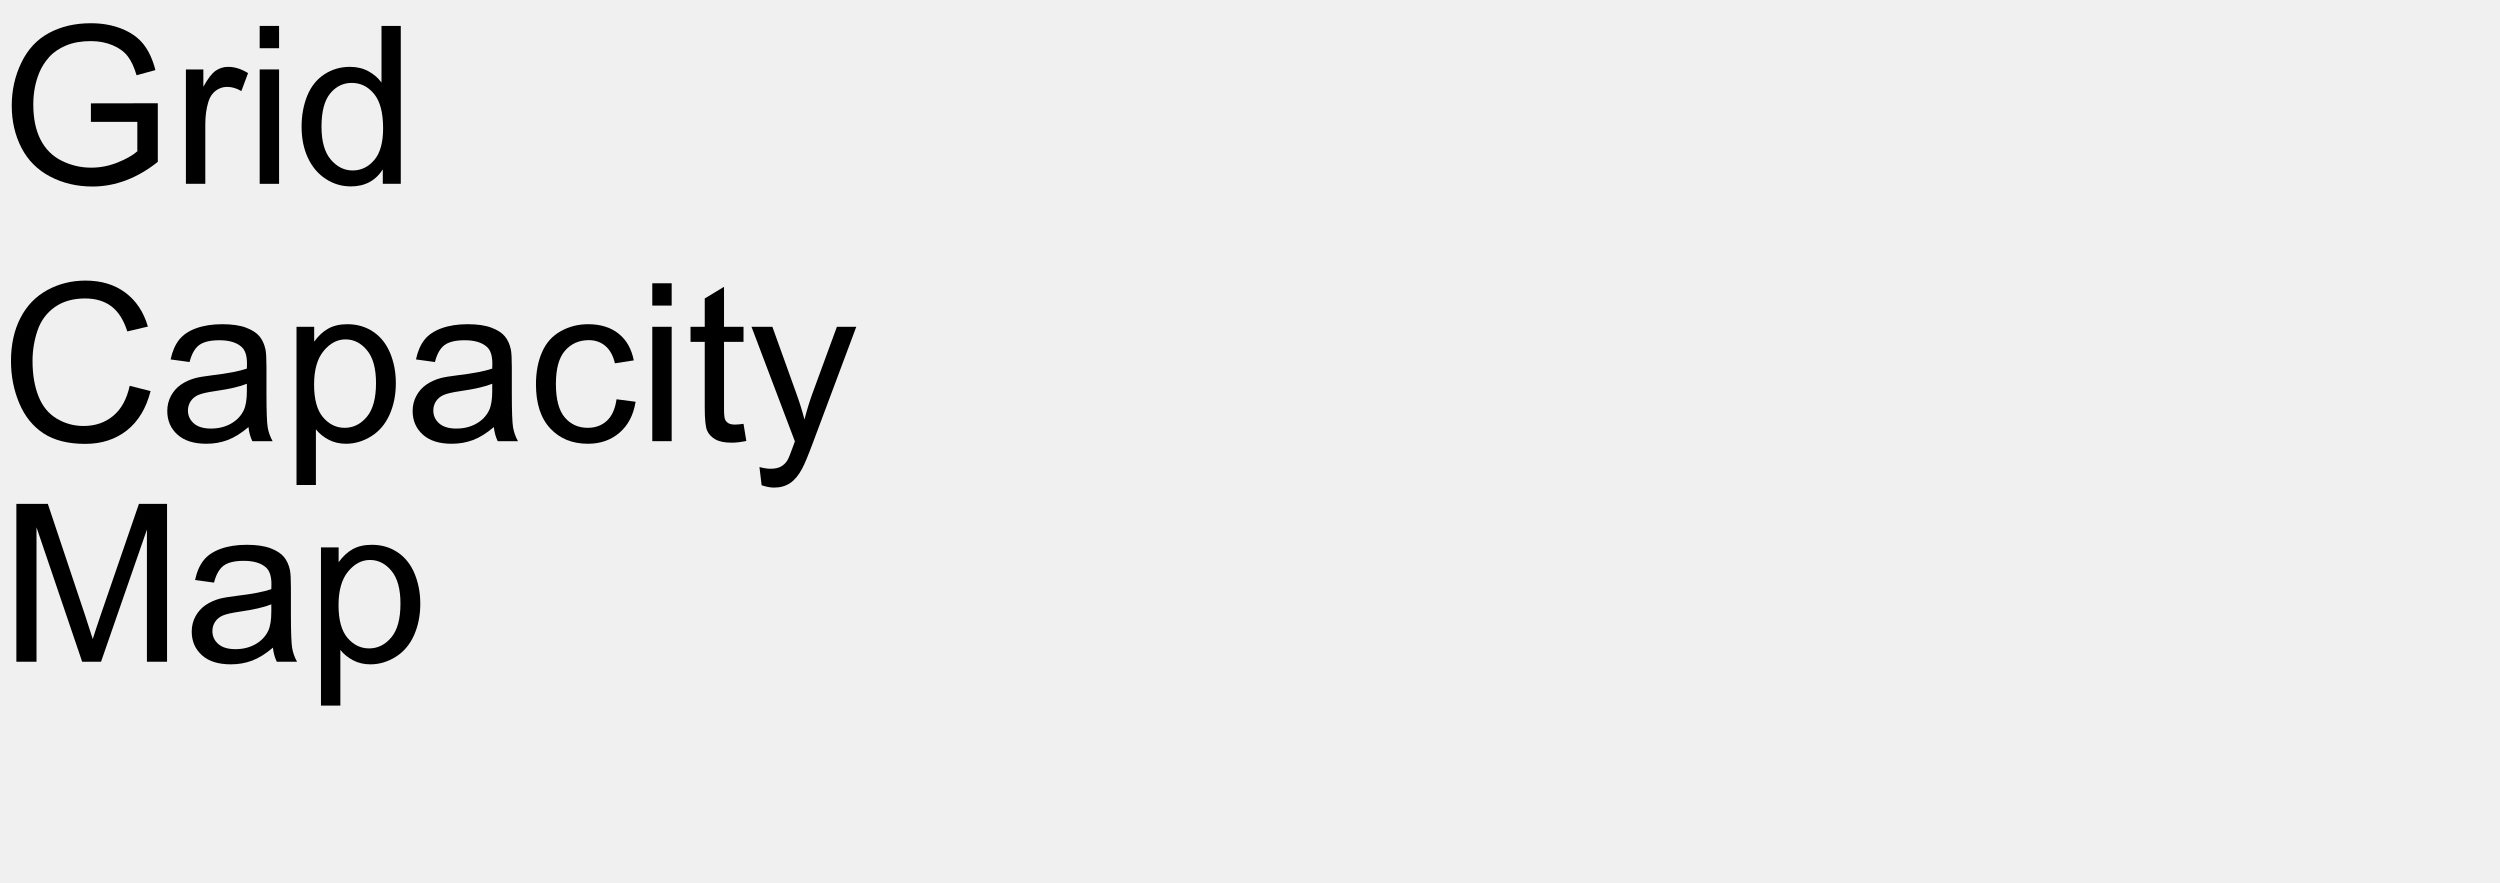
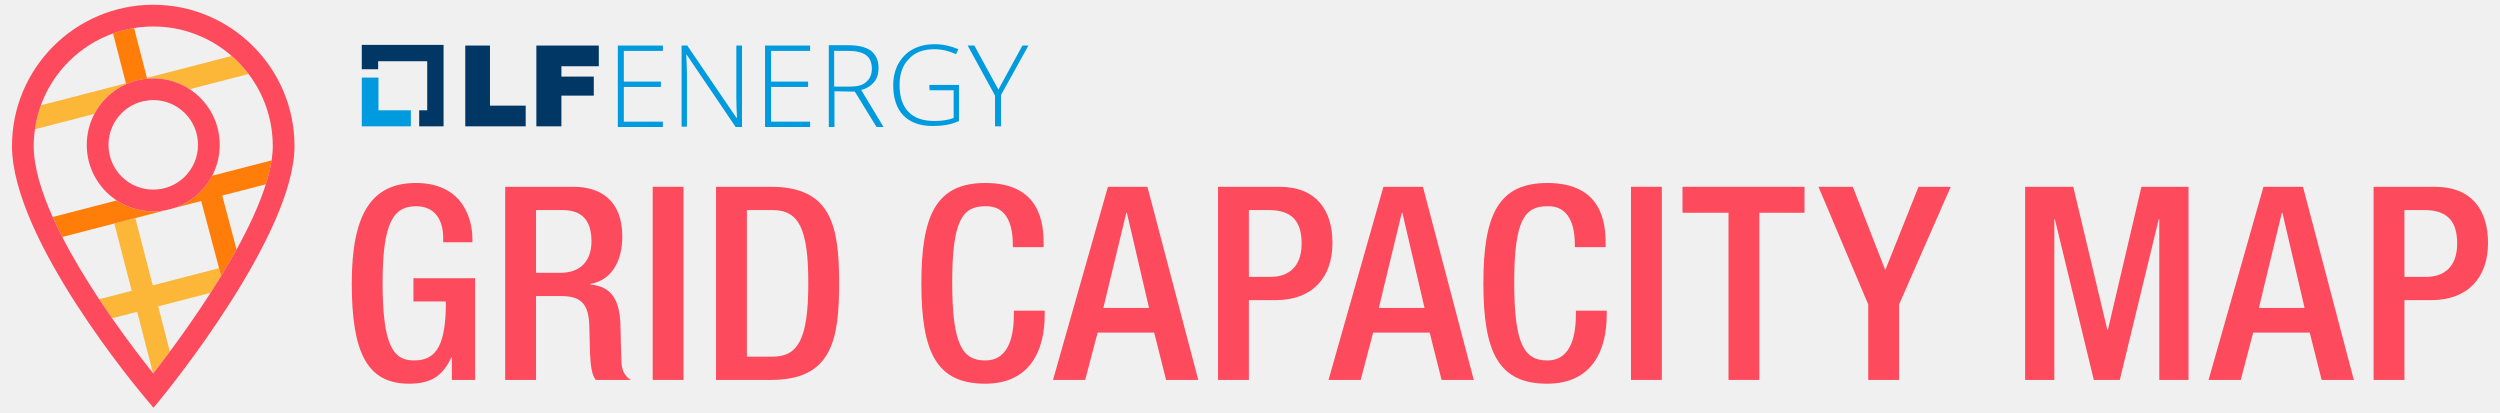
- <svg xmlns="http://www.w3.org/2000/svg" xmlns:xlink="http://www.w3.org/1999/xlink" width="680" height="240" viewBox="0 0 680 240">
-   <defs>
-     <g>
-       <g id="glyph-0-0">
-         <path d="M 24.727 -16.844 L 24.727 -21.883 L 42.922 -21.914 L 42.922 -5.977 C 40.129 -3.75 37.246 -2.074 34.277 -0.953 C 31.309 0.172 28.262 0.734 25.137 0.734 C 20.918 0.734 17.086 -0.172 13.637 -1.977 C 10.191 -3.785 7.586 -6.398 5.828 -9.812 C 4.07 -13.23 3.195 -17.051 3.195 -21.27 C 3.195 -25.449 4.066 -29.352 5.816 -32.973 C 7.562 -36.598 10.078 -39.289 13.359 -41.047 C 16.641 -42.805 20.422 -43.68 24.695 -43.68 C 27.801 -43.68 30.609 -43.18 33.121 -42.172 C 35.629 -41.168 37.598 -39.766 39.023 -37.969 C 40.449 -36.172 41.531 -33.828 42.273 -30.938 L 37.148 -29.531 C 36.504 -31.719 35.703 -33.438 34.746 -34.688 C 33.789 -35.938 32.422 -36.938 30.645 -37.691 C 28.867 -38.441 26.895 -38.82 24.727 -38.82 C 22.129 -38.82 19.883 -38.422 17.988 -37.633 C 16.094 -36.84 14.566 -35.801 13.402 -34.512 C 12.242 -33.223 11.336 -31.805 10.695 -30.266 C 9.602 -27.609 9.055 -24.727 9.055 -21.621 C 9.055 -17.793 9.711 -14.59 11.031 -12.012 C 12.348 -9.434 14.266 -7.52 16.789 -6.27 C 19.309 -5.02 21.984 -4.395 24.812 -4.395 C 27.273 -4.395 29.68 -4.867 32.023 -5.816 C 34.367 -6.762 36.141 -7.773 37.352 -8.848 L 37.352 -16.844 Z M 24.727 -16.844 " />
-       </g>
-       <g id="glyph-0-1">
-         <path d="M 3.898 0 L 3.898 -31.113 L 8.641 -31.113 L 8.641 -26.398 C 9.852 -28.605 10.973 -30.059 11.996 -30.762 C 13.023 -31.465 14.148 -31.816 15.383 -31.816 C 17.16 -31.816 18.965 -31.25 20.801 -30.117 L 18.984 -25.227 C 17.695 -25.988 16.406 -26.367 15.117 -26.367 C 13.965 -26.367 12.93 -26.02 12.012 -25.328 C 11.094 -24.633 10.438 -23.672 10.047 -22.441 C 9.461 -20.566 9.172 -18.516 9.172 -16.289 L 9.172 0 Z M 3.898 0 " />
-       </g>
-       <g id="glyph-0-2">
-         <path d="M 3.984 -36.883 L 3.984 -42.949 L 9.258 -42.949 L 9.258 -36.883 Z M 3.984 0 L 3.984 -31.113 L 9.258 -31.113 L 9.258 0 Z M 3.984 0 " />
-       </g>
-       <g id="glyph-0-3">
-         <path d="M 24.141 0 L 24.141 -3.926 C 22.168 -0.84 19.266 0.703 15.438 0.703 C 12.957 0.703 10.68 0.02 8.598 -1.348 C 6.52 -2.715 4.906 -4.625 3.766 -7.074 C 2.621 -9.527 2.051 -12.344 2.051 -15.527 C 2.051 -18.633 2.57 -21.449 3.602 -23.98 C 4.637 -26.508 6.191 -28.445 8.262 -29.797 C 10.332 -31.145 12.648 -31.816 15.203 -31.816 C 17.078 -31.816 18.75 -31.422 20.215 -30.629 C 21.68 -29.84 22.871 -28.809 23.789 -27.539 L 23.789 -42.949 L 29.031 -42.949 L 29.031 0 Z M 7.469 -15.527 C 7.469 -11.543 8.312 -8.562 9.992 -6.594 C 11.672 -4.621 13.652 -3.633 15.938 -3.633 C 18.242 -3.633 20.199 -4.574 21.812 -6.461 C 23.422 -8.344 24.227 -11.219 24.227 -15.086 C 24.227 -19.344 23.406 -22.469 21.766 -24.461 C 20.125 -26.453 18.105 -27.453 15.703 -27.453 C 13.359 -27.453 11.402 -26.492 9.828 -24.578 C 8.258 -22.664 7.469 -19.648 7.469 -15.527 Z M 7.469 -15.527 " />
-       </g>
-       <g id="glyph-0-4">
-         <path d="M 35.273 -15.059 L 40.957 -13.625 C 39.766 -8.957 37.621 -5.395 34.527 -2.945 C 31.43 -0.492 27.648 0.734 23.172 0.734 C 18.543 0.734 14.781 -0.211 11.879 -2.094 C 8.98 -3.98 6.773 -6.711 5.258 -10.281 C 3.746 -13.855 2.988 -17.695 2.988 -21.797 C 2.988 -26.27 3.844 -30.172 5.551 -33.5 C 7.262 -36.832 9.691 -39.359 12.848 -41.09 C 16 -42.816 19.473 -43.68 23.262 -43.68 C 27.559 -43.68 31.172 -42.586 34.102 -40.398 C 37.031 -38.211 39.07 -35.137 40.227 -31.172 L 34.629 -29.852 C 33.633 -32.977 32.188 -35.254 30.293 -36.68 C 28.398 -38.105 26.016 -38.82 23.145 -38.82 C 19.844 -38.82 17.086 -38.027 14.867 -36.445 C 12.652 -34.863 11.094 -32.738 10.195 -30.074 C 9.297 -27.406 8.848 -24.656 8.848 -21.828 C 8.848 -18.176 9.379 -14.984 10.445 -12.262 C 11.508 -9.535 13.164 -7.5 15.41 -6.152 C 17.656 -4.805 20.086 -4.133 22.703 -4.133 C 25.887 -4.133 28.586 -5.047 30.789 -6.883 C 32.996 -8.719 34.492 -11.445 35.273 -15.059 Z M 35.273 -15.059 " />
-       </g>
-       <g id="glyph-0-5">
-         <path d="M 24.258 -3.836 C 22.305 -2.176 20.426 -1.008 18.617 -0.32 C 16.812 0.363 14.875 0.703 12.805 0.703 C 9.387 0.703 6.758 -0.133 4.922 -1.801 C 3.086 -3.473 2.168 -5.605 2.168 -8.203 C 2.168 -9.727 2.516 -11.117 3.207 -12.379 C 3.902 -13.637 4.809 -14.648 5.934 -15.41 C 7.055 -16.172 8.32 -16.75 9.727 -17.141 C 10.762 -17.414 12.324 -17.676 14.414 -17.93 C 18.672 -18.438 21.805 -19.043 23.82 -19.746 C 23.84 -20.469 23.848 -20.93 23.848 -21.125 C 23.848 -23.273 23.352 -24.785 22.352 -25.664 C 21.004 -26.855 19.004 -27.453 16.348 -27.453 C 13.867 -27.453 12.035 -27.016 10.855 -26.148 C 9.672 -25.277 8.797 -23.742 8.234 -21.531 L 3.078 -22.234 C 3.547 -24.441 4.316 -26.227 5.391 -27.582 C 6.465 -28.941 8.016 -29.984 10.047 -30.719 C 12.078 -31.449 14.434 -31.816 17.109 -31.816 C 19.766 -31.816 21.922 -31.504 23.586 -30.879 C 25.246 -30.254 26.465 -29.469 27.246 -28.52 C 28.027 -27.574 28.574 -26.375 28.887 -24.93 C 29.062 -24.031 29.148 -22.414 29.148 -20.07 L 29.148 -13.039 C 29.148 -8.137 29.262 -5.035 29.488 -3.734 C 29.711 -2.438 30.156 -1.191 30.82 0 L 25.312 0 C 24.766 -1.094 24.414 -2.375 24.258 -3.836 Z M 23.82 -15.617 C 21.906 -14.836 19.031 -14.172 15.203 -13.625 C 13.035 -13.312 11.504 -12.961 10.605 -12.57 C 9.707 -12.18 9.016 -11.605 8.523 -10.855 C 8.035 -10.102 7.793 -9.266 7.793 -8.352 C 7.793 -6.945 8.324 -5.773 9.391 -4.836 C 10.453 -3.898 12.012 -3.43 14.062 -3.43 C 16.094 -3.43 17.898 -3.871 19.484 -4.762 C 21.066 -5.648 22.227 -6.867 22.969 -8.406 C 23.535 -9.598 23.82 -11.359 23.82 -13.68 Z M 23.82 -15.617 " />
-       </g>
-       <g id="glyph-0-6">
-         <path d="M 3.953 11.922 L 3.953 -31.113 L 8.758 -31.113 L 8.758 -27.07 C 9.891 -28.652 11.172 -29.84 12.598 -30.629 C 14.023 -31.422 15.75 -31.816 17.781 -31.816 C 20.438 -31.816 22.781 -31.133 24.812 -29.766 C 26.844 -28.398 28.379 -26.469 29.414 -23.98 C 30.449 -21.488 30.969 -18.758 30.969 -15.789 C 30.969 -12.605 30.395 -9.742 29.254 -7.191 C 28.109 -4.645 26.449 -2.691 24.273 -1.332 C 22.094 0.023 19.805 0.703 17.402 0.703 C 15.645 0.703 14.066 0.332 12.672 -0.41 C 11.273 -1.152 10.125 -2.09 9.227 -3.223 L 9.227 11.922 Z M 8.73 -15.383 C 8.73 -11.379 9.539 -8.418 11.164 -6.504 C 12.785 -4.59 14.746 -3.633 17.051 -3.633 C 19.395 -3.633 21.402 -4.625 23.07 -6.605 C 24.742 -8.59 25.578 -11.66 25.578 -15.82 C 25.578 -19.785 24.762 -22.754 23.129 -24.727 C 21.5 -26.699 19.551 -27.688 17.285 -27.688 C 15.039 -27.688 13.051 -26.637 11.324 -24.535 C 9.594 -22.438 8.73 -19.383 8.73 -15.383 Z M 8.73 -15.383 " />
-       </g>
-       <g id="glyph-0-7">
-         <path d="M 24.258 -11.398 L 29.445 -10.723 C 28.879 -7.148 27.426 -4.352 25.094 -2.328 C 22.758 -0.309 19.891 0.703 16.492 0.703 C 12.234 0.703 8.812 -0.688 6.227 -3.473 C 3.637 -6.254 2.344 -10.242 2.344 -15.438 C 2.344 -18.797 2.898 -21.738 4.016 -24.258 C 5.129 -26.777 6.82 -28.668 9.098 -29.926 C 11.371 -31.188 13.848 -31.816 16.523 -31.816 C 19.902 -31.816 22.664 -30.961 24.812 -29.254 C 26.961 -27.543 28.34 -25.117 28.945 -21.973 L 23.82 -21.18 C 23.332 -23.27 22.465 -24.844 21.227 -25.898 C 19.984 -26.953 18.484 -27.48 16.727 -27.48 C 14.07 -27.48 11.914 -26.527 10.254 -24.625 C 8.594 -22.719 7.766 -19.707 7.766 -15.586 C 7.766 -11.406 8.562 -8.367 10.164 -6.477 C 11.766 -4.582 13.859 -3.633 16.438 -3.633 C 18.508 -3.633 20.234 -4.266 21.621 -5.539 C 23.008 -6.809 23.887 -8.758 24.258 -11.398 Z M 24.258 -11.398 " />
-       </g>
-       <g id="glyph-0-8">
-         <path d="M 15.469 -4.719 L 16.23 -0.059 C 14.746 0.254 13.418 0.41 12.246 0.41 C 10.332 0.41 8.848 0.109 7.793 -0.5 C 6.738 -1.105 5.996 -1.898 5.566 -2.887 C 5.137 -3.871 4.922 -5.945 4.922 -9.109 L 4.922 -27.012 L 1.055 -27.012 L 1.055 -31.113 L 4.922 -31.113 L 4.922 -38.82 L 10.164 -41.984 L 10.164 -31.113 L 15.469 -31.113 L 15.469 -27.012 L 10.164 -27.012 L 10.164 -8.82 C 10.164 -7.316 10.258 -6.348 10.445 -5.918 C 10.629 -5.488 10.934 -5.148 11.352 -4.891 C 11.773 -4.637 12.375 -4.512 13.156 -4.512 C 13.742 -4.512 14.512 -4.578 15.469 -4.719 Z M 15.469 -4.719 " />
-       </g>
-       <g id="glyph-0-9">
-         <path d="M 3.719 11.984 L 3.133 7.031 C 4.285 7.344 5.293 7.5 6.152 7.5 C 7.324 7.5 8.262 7.305 8.965 6.914 C 9.668 6.523 10.242 5.977 10.695 5.273 C 11.027 4.746 11.562 3.438 12.305 1.348 C 12.402 1.055 12.559 0.625 12.773 0.059 L 0.969 -31.113 L 6.648 -31.113 L 13.125 -13.094 C 13.965 -10.809 14.719 -8.406 15.383 -5.891 C 15.988 -8.312 16.711 -10.672 17.547 -12.977 L 24.199 -31.113 L 29.473 -31.113 L 17.637 0.527 C 16.367 3.945 15.383 6.297 14.68 7.586 C 13.742 9.324 12.664 10.602 11.453 11.41 C 10.242 12.223 8.797 12.625 7.117 12.625 C 6.102 12.625 4.969 12.414 3.719 11.984 Z M 3.719 11.984 " />
-       </g>
-       <g id="glyph-0-10">
-         <path d="M 4.453 0 L 4.453 -42.949 L 13.008 -42.949 L 23.172 -12.539 C 24.109 -9.707 24.797 -7.586 25.227 -6.18 C 25.715 -7.742 26.477 -10.039 27.508 -13.066 L 37.793 -42.949 L 45.438 -42.949 L 45.438 0 L 39.961 0 L 39.961 -35.945 L 27.48 0 L 22.352 0 L 9.93 -36.562 L 9.93 0 Z M 4.453 0 " />
-       </g>
-     </g>
-   </defs>
-   <g fill="rgb(0%, 0%, 0%)" fill-opacity="1">
-     <use xlink:href="#glyph-0-0" x="0" y="50" />
-     <use xlink:href="#glyph-0-1" x="46.67" y="50" />
-     <use xlink:href="#glyph-0-2" x="66.65" y="50" />
-     <use xlink:href="#glyph-0-3" x="79.98" y="50" />
-   </g>
-   <g fill="rgb(0%, 0%, 0%)" fill-opacity="1">
-     <use xlink:href="#glyph-0-4" x="0" y="120" />
-     <use xlink:href="#glyph-0-5" x="43.33" y="120" />
-     <use xlink:href="#glyph-0-6" x="76.699" y="120" />
-     <use xlink:href="#glyph-0-5" x="110.068" y="120" />
-     <use xlink:href="#glyph-0-7" x="143.438" y="120" />
-     <use xlink:href="#glyph-0-2" x="173.438" y="120" />
-     <use xlink:href="#glyph-0-8" x="186.768" y="120" />
-     <use xlink:href="#glyph-0-9" x="203.438" y="120" />
-   </g>
-   <g fill="rgb(0%, 0%, 0%)" fill-opacity="1">
-     <use xlink:href="#glyph-0-10" x="0" y="180" />
-     <use xlink:href="#glyph-0-5" x="49.98" y="180" />
-     <use xlink:href="#glyph-0-6" x="83.35" y="180" />
+ <svg xmlns="http://www.w3.org/2000/svg" version="1.1" id="Layer_1" x="0px" y="0px" viewBox="0 0 1000 165" style="enable-background:new 0 0 1000 165;" xml:space="preserve">
+   <style type="text/css">
+ 	.st0{fill:#FFFFFF;}
+ 	.st1{fill:none;}
+ 	.st2{fill:#FCB739;}
+ 	.st3{fill:#FF7D08;}
+ 	.st4{fill:#FE4A5D;}
+ 	.st5{fill:#003764;}
+ 	.st6{fill:#009ADE;}
+ </style>
+   <g>
+     <polygon class="st1" points="450.525,85.099 441.33,123.185 459.616,123.185 450.743,85.099  " />
+     <path class="st1" d="M507.451,84.018h-7.899v26.725h8.765   c6.599,0,12.334-3.569,12.334-13.308C520.651,89.103,517.297,84.018,507.451,84.018z" />
+     <polygon class="st1" points="560.728,85.099 551.531,123.185 569.815,123.185 560.944,85.099  " />
+     <path class="st1" d="M44.828,127.314c6.648,9.539,12.747,17.399,16.38,21.942   l-6.349-24.537L44.828,127.314z" />
+     <path class="st1" d="M75.878,35.691c1.506,0.991,2.924,2.14,4.229,3.444   C85.125,44.153,87.889,50.832,87.889,57.945c0,4.377-1.05,8.588-3.025,12.35   l23.775-6.151c0.302-1.993,0.471-3.913,0.471-5.735   c0-10.811-3.611-20.792-9.685-28.811L75.878,35.691z" />
+     <path class="st1" d="M348.745,27.432c0-2.404-0.801-4.273-2.27-5.341   c-1.602-1.202-4.006-1.736-7.478-1.736h-5.341v14.288h0.133h6.276   c2.804,0,5.074-0.534,6.409-1.869C347.944,31.571,348.745,29.835,348.745,27.432z" />
+     <path class="st1" d="M224.902,84.018h-10.494v25.102h9.846   c7.899,0,12.336-4.761,12.336-12.551C236.59,88.346,233.019,84.018,224.902,84.018z" />
+     <path class="st1" d="M94.624,99.808c4.896-8.876,9.109-17.854,11.711-26.092l-17.444,4.513   L94.624,99.808z" />
+     <path class="st1" d="M45.721,89.397l-20.813,5.385c4.385,8.549,9.571,17.083,14.737,24.898   l13.038-3.373L45.721,89.397z" />
+     <path class="st1" d="M67.95,140.621c4.692-6.331,10.513-14.521,16.294-23.505   l-20.971,5.426L67.95,140.621z" />
+     <path class="st1" d="M54.134,87.221l6.962,26.909l26.519-6.861l-7.138-26.863   L69.521,83.24c-1.016,0.328-2.051,0.6-3.106,0.804L54.134,87.221z" />
+     <path class="st1" d="M42.489,76.753c-5.018-5.016-7.781-11.696-7.781-18.808   c0-4.392,1.057-8.617,3.044-12.39L13.964,51.71   c-0.309,2.19-0.479,4.425-0.479,6.699c0,8.321,3.019,18.201,7.58,28.392   l25.618-6.628C45.189,79.188,43.783,78.047,42.489,76.753z" />
+     <path class="st1" d="M308.927,84.018h-10.17v58.645h10.17   c10.172,0,14.391-6.709,14.391-29.323C323.318,91.593,319.64,84.018,308.927,84.018z   " />
+     <polygon class="st1" points="912.746,85.099 903.55,123.185 921.836,123.185 912.963,85.099  " />
+     <path class="st1" d="M969.668,84.018h-7.897v26.725h8.763   c6.601,0,12.336-3.569,12.336-13.308C982.87,89.103,979.516,84.018,969.668,84.018z" />
+     <path class="st1" d="M92.667,22.371c-8.403-7.324-19.373-11.775-31.369-11.775   c-2.612,0-5.173,0.219-7.673,0.624l5.154,19.919L92.667,22.371z" />
+     <path class="st1" d="M48.634,45.28c-3.377,3.377-5.236,7.874-5.236,12.665   s1.859,9.288,5.235,12.663c3.377,3.377,7.874,5.236,12.665,5.236   c1.134,0,2.249-0.112,3.339-0.316l2.257-0.584   c2.636-0.862,5.055-2.322,7.069-4.336c3.376-3.375,5.236-7.873,5.236-12.663   s-1.86-9.288-5.236-12.664c-3.384-3.383-7.882-5.247-12.665-5.247   c-1.328,0-2.629,0.158-3.895,0.437l-1.441,0.373   C53.226,41.694,50.717,43.195,48.634,45.28z" />
+     <path class="st1" d="M45.21,13.388c-13.375,4.794-24.011,15.382-28.864,28.729   l34.02-8.802L45.21,13.388z" />
+     <polygon class="st5" points="210.275,42.254 195.987,42.254 195.987,18.218 186.106,18.218    186.106,50.533 210.275,50.533  " />
+     <polygon class="st5" points="224.563,38.248 237.515,38.248 237.515,30.637 224.563,30.637    224.563,26.497 239.518,26.497 239.518,18.218 214.548,18.218 214.548,50.533    224.563,50.533  " />
+     <polygon class="st6" points="265.156,48.663 249.533,48.663 249.533,34.776 264.354,34.776    264.354,32.64 249.533,32.64 249.533,20.355 265.156,20.355 265.156,18.218    247.129,18.218 247.129,50.8 265.156,50.8  " />
+     <path class="st6" d="M274.636,21.824l19.629,28.976h2.404h0.134V18.218h-2.27v21.231   c0,2.404,0.134,4.941,0.267,7.611h-0.267l-19.629-28.842h-2.27v32.448h2.136   V29.568c0-1.736-0.134-4.273-0.267-7.745H274.636z" />
+     <polygon class="st6" points="324.042,48.663 308.419,48.663 308.419,34.776 323.241,34.776    323.241,32.64 308.419,32.64 308.419,20.355 324.042,20.355 324.042,18.218    306.016,18.218 306.016,50.8 324.042,50.8  " />
+     <path class="st6" d="M349.68,32.773c1.202-1.469,1.736-3.338,1.736-5.608   c0-3.071-1.068-5.208-2.938-6.81c-2.003-1.469-5.074-2.27-9.08-2.27h-7.878   v32.715h2.27V36.512l8.145,0.134l8.679,14.154h2.804l-8.946-14.822   C346.742,35.444,348.478,34.242,349.68,32.773z M340.066,34.642h-6.276h-0.133   V20.355h5.341c3.472,0,5.875,0.534,7.478,1.736   c1.469,1.068,2.27,2.938,2.27,5.341c0,2.404-0.801,4.139-2.27,5.341   C345.14,34.108,342.87,34.642,340.066,34.642z" />
+     <path class="st6" d="M383.596,48.396V33.975h-11.884l0.133,2.136h9.614v11.083   c-2.136,0.801-4.674,1.202-7.611,1.202c-4.674,0-8.145-1.202-10.415-3.605   c-2.404-2.404-3.605-6.009-3.605-10.816c0-4.406,1.202-7.878,3.739-10.415   c2.404-2.671,5.875-3.872,10.148-3.872c2.938,0,5.875,0.668,8.679,2.003   l0.935-2.003c-2.804-1.202-6.009-2.003-9.481-2.003   c-3.338,0-6.142,0.668-8.679,2.003c-2.537,1.335-4.406,3.338-5.875,5.875   c-1.335,2.537-2.003,5.341-2.003,8.546c0,5.208,1.335,9.214,4.006,12.018   s6.677,4.273,11.751,4.273C376.92,50.399,380.525,49.865,383.596,48.396z" />
+     <polygon class="st6" points="398.018,50.533 400.421,50.533 400.421,37.981 411.371,18.218    408.967,18.218 399.353,35.844 389.739,18.218 387.068,18.218 398.018,38.248  " />
+     <path class="st4" d="M165.373,120.589h12.984c0,16.881-3.462,23.697-12.875,23.589   c-8.33,0-12.443-6.276-12.443-31.162c0-24.67,4.652-30.513,13.417-30.513   c8.439,0,10.82,6.818,10.82,12.553v1.838h11.686V95.486   c0-7.032-3.245-22.288-22.614-22.288c-17.852,0-25.642,12.551-25.642,40.142   c0,27.592,6.059,40.142,22.937,40.142c9.091,0,13.525-3.354,16.881-10.494h0.216   v8.98h9.306v-40.683h-24.671V120.589z" />
+     <path class="st4" d="M248.6,145.26c-0.217-4.654-0.326-10.713-0.433-15.689   c-0.433-10.82-4.437-15.041-12.118-15.798v-0.216   c8.439-1.298,12.875-8.98,12.875-18.936c0-14.498-8.765-19.909-19.585-19.909   h-27.266v77.256h12.336v-33.541h10.063c8.439,0,11.036,3.678,11.253,12.118   c0.216,5.625,0.107,9.953,0.54,14.607c0.326,3.03,0.866,5.409,2.057,6.816   h13.957C250.655,150.885,248.815,149.046,248.6,145.26z M224.254,109.12h-9.846   v-25.102h10.494c8.116,0,11.687,4.328,11.687,12.551   C236.59,104.359,232.153,109.12,224.254,109.12z" />
+     <rect x="261.074" y="74.712" class="st4" width="12.334" height="77.256" />
+     <path class="st4" d="M308.387,74.712h-21.966v77.256h21.966   c24.237,0,27.265-15.798,27.265-38.628S332.624,74.712,308.387,74.712z M308.927,142.663   h-10.17V84.018h10.17c10.713,0,14.391,7.575,14.391,29.322   C323.318,135.954,319.098,142.663,308.927,142.663z" />
+     <path class="st4" d="M405.548,125.567c0,7.14-1.19,18.61-11.47,18.61   c-9.087,0-13.2-6.276-13.2-31.162c0-24.885,4.112-30.513,13.2-30.513   c8.873-0.324,11.037,7.899,11.037,15.041v1.298h12.334v-1.407   c0-8.008-1.297-24.237-23.263-24.237c-19.583,0-25.642,12.551-25.642,40.142   c0,27.592,6.059,40.142,25.534,40.142c18.178,0,23.806-13.632,23.806-27.591v-1.623   h-12.336V125.567z" />
+     <path class="st4" d="M443.169,74.712l-21.966,77.256h12.875l4.978-18.935h22.614   l4.761,18.935h12.875L458.966,74.712H443.169z M441.33,123.185l9.196-38.086h0.217   l8.873,38.086H441.33z" />
+     <path class="st4" d="M511.671,74.712h-24.454v77.256h12.336v-31.919h10.82   c14.498,0,22.612-8.982,22.612-22.831C532.985,84.018,526.495,74.712,511.671,74.712z    M508.317,110.743h-8.765V84.018h7.899c9.846,0,13.2,5.085,13.2,13.417   C520.651,107.173,514.916,110.743,508.317,110.743z" />
+     <path class="st4" d="M553.369,74.712l-21.964,77.256h12.877l4.976-18.935h22.614   l4.761,18.935h12.875L569.167,74.712H553.369z M551.531,123.185l9.197-38.086h0.216   l8.872,38.086H551.531z" />
+     <path class="st4" d="M630.353,125.567c0,7.14-1.19,18.61-11.47,18.61   c-9.087,0-13.2-6.276-13.2-31.162c0-24.885,4.112-30.513,13.2-30.513   c8.873-0.324,11.037,7.899,11.037,15.041v1.298h12.334v-1.407   c0-8.008-1.297-24.237-23.263-24.237c-19.583,0-25.642,12.551-25.642,40.142   c0,27.592,6.059,40.142,25.534,40.142c18.178,0,23.806-13.632,23.806-27.591v-1.623   h-12.336V125.567z" />
+     <rect x="652.394" y="74.712" class="st4" width="12.334" height="77.256" />
+     <polygon class="st4" points="673.002,85.099 691.397,85.099 691.397,151.967 703.732,151.967    703.732,85.099 721.801,85.099 721.801,74.712 673.002,74.712  " />
+     <polygon class="st4" points="754.108,108.039 741.124,74.712 727.383,74.712 747.292,121.78    747.292,151.967 759.626,151.967 759.626,121.78 780.294,74.712 767.417,74.712  " />
+     <polygon class="st4" points="843.155,131.95 842.938,131.95 829.305,74.712 810.045,74.712    810.045,151.967 821.73,151.967 821.73,87.696 821.948,87.696 837.529,151.967    847.916,151.967 863.497,87.696 863.712,87.696 863.712,151.967 875.398,151.967    875.398,74.712 856.572,74.712  " />
+     <path class="st4" d="M905.39,74.712l-21.966,77.256h12.875l4.978-18.935h22.614   l4.761,18.935h12.875L921.186,74.712H905.39z M903.55,123.185l9.196-38.086h0.217   l8.873,38.086H903.55z" />
+     <path class="st4" d="M973.889,74.712h-24.454v77.256h12.336v-31.919h10.82   c14.498,0,22.614-8.982,22.614-22.831C995.205,84.018,988.712,74.712,973.889,74.712z    M970.534,110.743h-8.763V84.018h7.897c9.847,0,13.201,5.085,13.201,13.417   C982.87,107.173,977.135,110.743,970.534,110.743z" />
+     <polygon class="st6" points="164.341,44.123 151.388,44.123 151.388,31.037 144.712,31.037    144.712,50.533 164.341,50.533  " />
+     <polygon class="st5" points="151.255,24.494 170.884,24.494 170.884,44.123 167.679,44.123    167.679,50.533 177.427,50.533 177.427,17.951 144.712,17.951 144.712,27.699    151.255,27.699  " />
+     <path class="st2" d="M61.096,114.13l-6.962-26.909l-8.413,2.177l6.962,26.91   l-13.038,3.373c1.742,2.636,3.48,5.19,5.183,7.634l10.031-2.595l6.349,24.537   c0.03,0.037,0.065,0.081,0.094,0.118c1.711-2.194,4.002-5.183,6.648-8.753   l-4.678-18.079l20.971-5.426c1.412-2.194,2.818-4.433,4.207-6.706l-0.835-3.141   L61.096,114.13z" />
+     <path class="st2" d="M58.861,31.457c0.806-0.073,1.618-0.114,2.437-0.114   c5.26,0,10.285,1.521,14.58,4.347l23.548-6.093   c-1.998-2.638-4.267-5.056-6.759-7.228l-33.888,8.768L58.861,31.457z" />
+     <path class="st2" d="M57.403,40.471c-0.486,0.107-0.968,0.226-1.441,0.373L57.403,40.471z" />
+     <path class="st2" d="M42.489,39.136c2.336-2.337,5.034-4.179,7.963-5.488l-0.086-0.333   l-34.02,8.802c-1.114,3.064-1.915,6.275-2.383,9.593l23.789-6.155   C38.983,43.218,40.57,41.055,42.489,39.136z" />
+     <path class="st3" d="M50.452,33.648c2.643-1.181,5.475-1.926,8.409-2.191l-0.082-0.319   l-5.154-19.919c-2.9,0.47-5.713,1.2-8.415,2.169l5.156,19.927L50.452,33.648   z" />
+     <path class="st3" d="M66.894,74.944l-2.257,0.584   C65.405,75.384,66.157,75.185,66.894,74.944z" />
+     <path class="st3" d="M80.107,76.753c-3.016,3.016-6.636,5.21-10.586,6.487l10.957-2.835   l7.138,26.863l0.835,3.141c2.127-3.48,4.203-7.03,6.174-10.602l-5.734-21.579   l17.444-4.513c1.052-3.331,1.846-6.543,2.305-9.572l-23.775,6.151   C83.63,72.646,82.037,74.824,80.107,76.753z" />
+     <path class="st3" d="M54.134,87.221l12.28-3.177c-1.668,0.323-3.379,0.49-5.117,0.49   c-5.278,0-10.316-1.525-14.615-4.361l-25.618,6.628   c1.185,2.647,2.475,5.314,3.844,7.981l20.813-5.385L54.134,87.221z" />
+     <path class="st4" d="M61.298,1.905c-31.156,0-56.503,25.348-56.503,56.503   c0,37.308,51.063,98.131,53.236,100.702l3.369,3.983l3.309-4.033   c2.167-2.644,53.092-65.137,53.092-100.653   C117.801,27.253,92.454,1.905,61.298,1.905z M108.639,64.143   c-0.459,3.03-1.253,6.241-2.305,9.572c-2.601,8.238-6.815,17.216-11.711,26.092   c-1.971,3.572-4.047,7.122-6.174,10.602c-1.389,2.273-2.795,4.512-4.207,6.706   c-5.781,8.984-11.601,17.174-16.294,23.505c-2.646,3.57-4.937,6.559-6.648,8.753   c-0.029-0.037-0.064-0.081-0.094-0.118c-3.633-4.543-9.732-12.403-16.38-21.942   c-1.703-2.443-3.44-4.997-5.183-7.634c-5.166-7.815-10.352-16.35-14.737-24.898   c-1.368-2.667-2.659-5.334-3.844-7.981c-4.561-10.191-7.58-20.071-7.58-28.392   c0-2.274,0.17-4.509,0.479-6.699c0.467-3.317,1.269-6.529,2.383-9.593   c4.852-13.347,15.489-23.935,28.864-28.729c2.702-0.968,5.515-1.699,8.415-2.169   c2.5-0.405,5.061-0.624,7.673-0.624c11.996,0,22.966,4.451,31.369,11.775   c2.491,2.171,4.761,4.59,6.759,7.228c6.073,8.018,9.685,17.999,9.685,28.811   C109.111,60.23,108.941,62.151,108.639,64.143z" />
+     <path class="st4" d="M58.861,31.457c-2.934,0.265-5.766,1.01-8.409,2.191   c-2.929,1.309-5.627,3.151-7.963,5.488c-1.919,1.919-3.506,4.083-4.737,6.419   c-1.988,3.772-3.044,7.998-3.044,12.39c0,7.112,2.763,13.792,7.781,18.808   c1.294,1.294,2.7,2.435,4.194,3.42c4.299,2.836,9.338,4.361,14.615,4.361   c1.737,0,3.448-0.168,5.117-0.49c1.055-0.204,2.091-0.475,3.106-0.804   c3.95-1.276,7.57-3.471,10.586-6.487c1.93-1.93,3.523-4.107,4.757-6.459   c1.974-3.762,3.025-7.973,3.025-12.35c0-7.112-2.764-13.792-7.782-18.81   c-1.305-1.304-2.723-2.453-4.229-3.444c-4.295-2.827-9.32-4.347-14.58-4.347   C60.479,31.343,59.667,31.384,58.861,31.457z M61.298,40.033   c4.783,0,9.281,1.864,12.665,5.247c3.376,3.376,5.236,7.874,5.236,12.664   s-1.86,9.288-5.236,12.663c-2.014,2.014-4.433,3.474-7.069,4.336   c-0.737,0.241-1.489,0.44-2.257,0.584c-1.09,0.204-2.205,0.316-3.339,0.316   c-4.791,0-9.288-1.859-12.665-5.236c-3.376-3.375-5.235-7.873-5.235-12.663   s1.859-9.288,5.236-12.665c2.083-2.084,4.592-3.586,7.328-4.436   c0.473-0.147,0.955-0.266,1.441-0.373C58.669,40.191,59.97,40.033,61.298,40.033z" />
  </g>
</svg>
